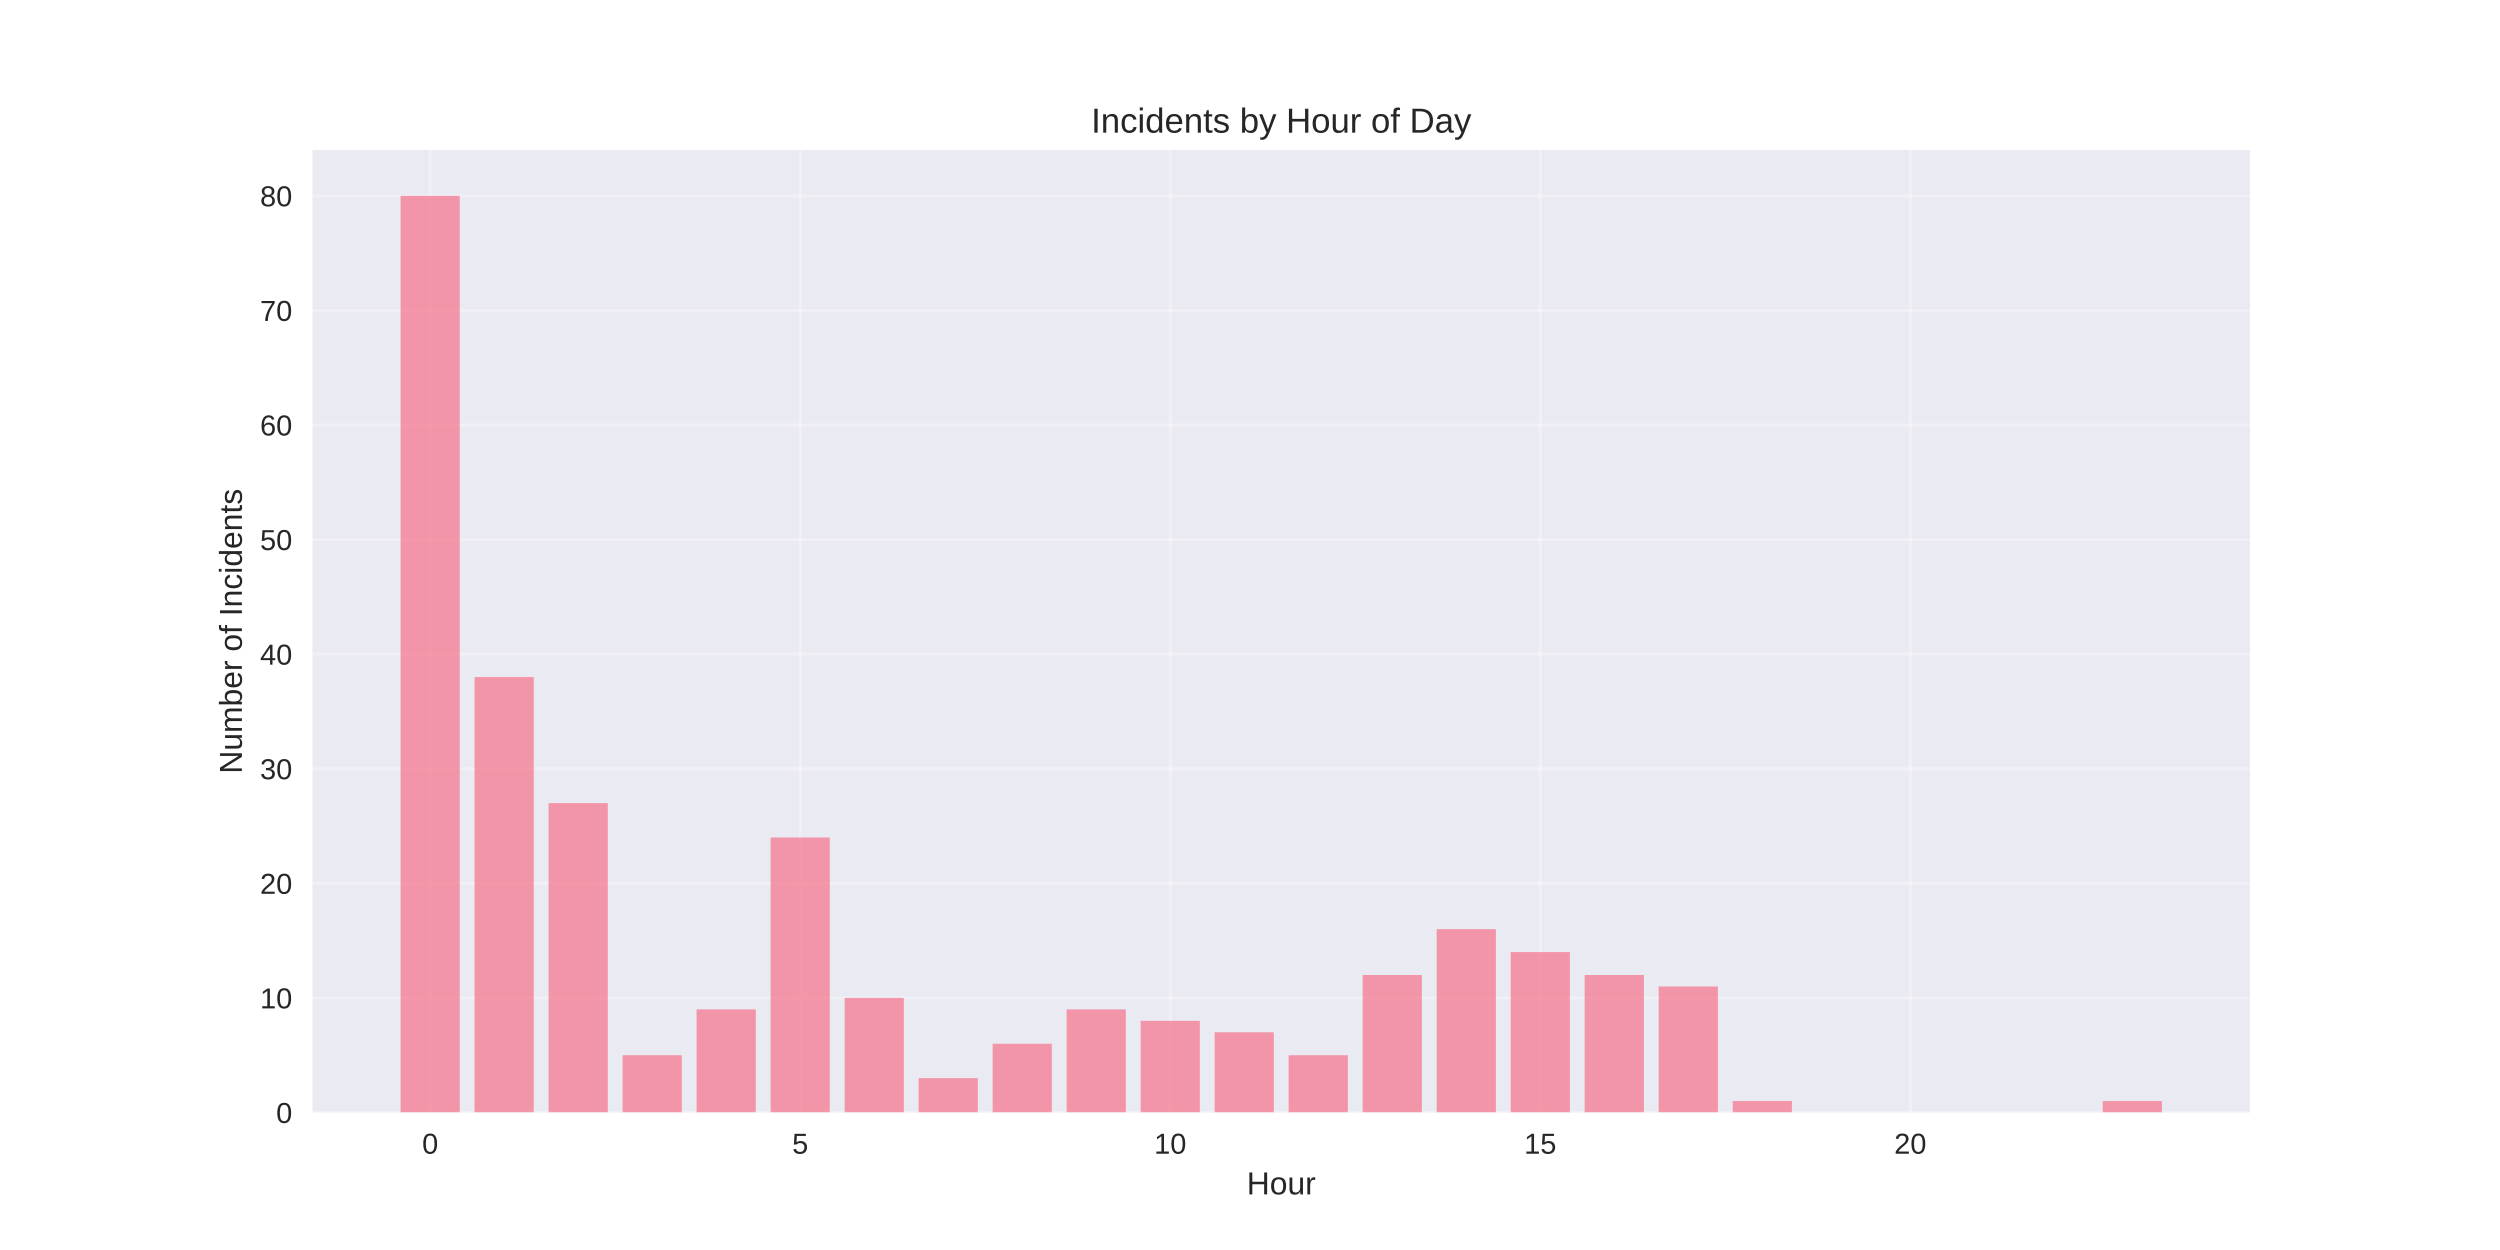
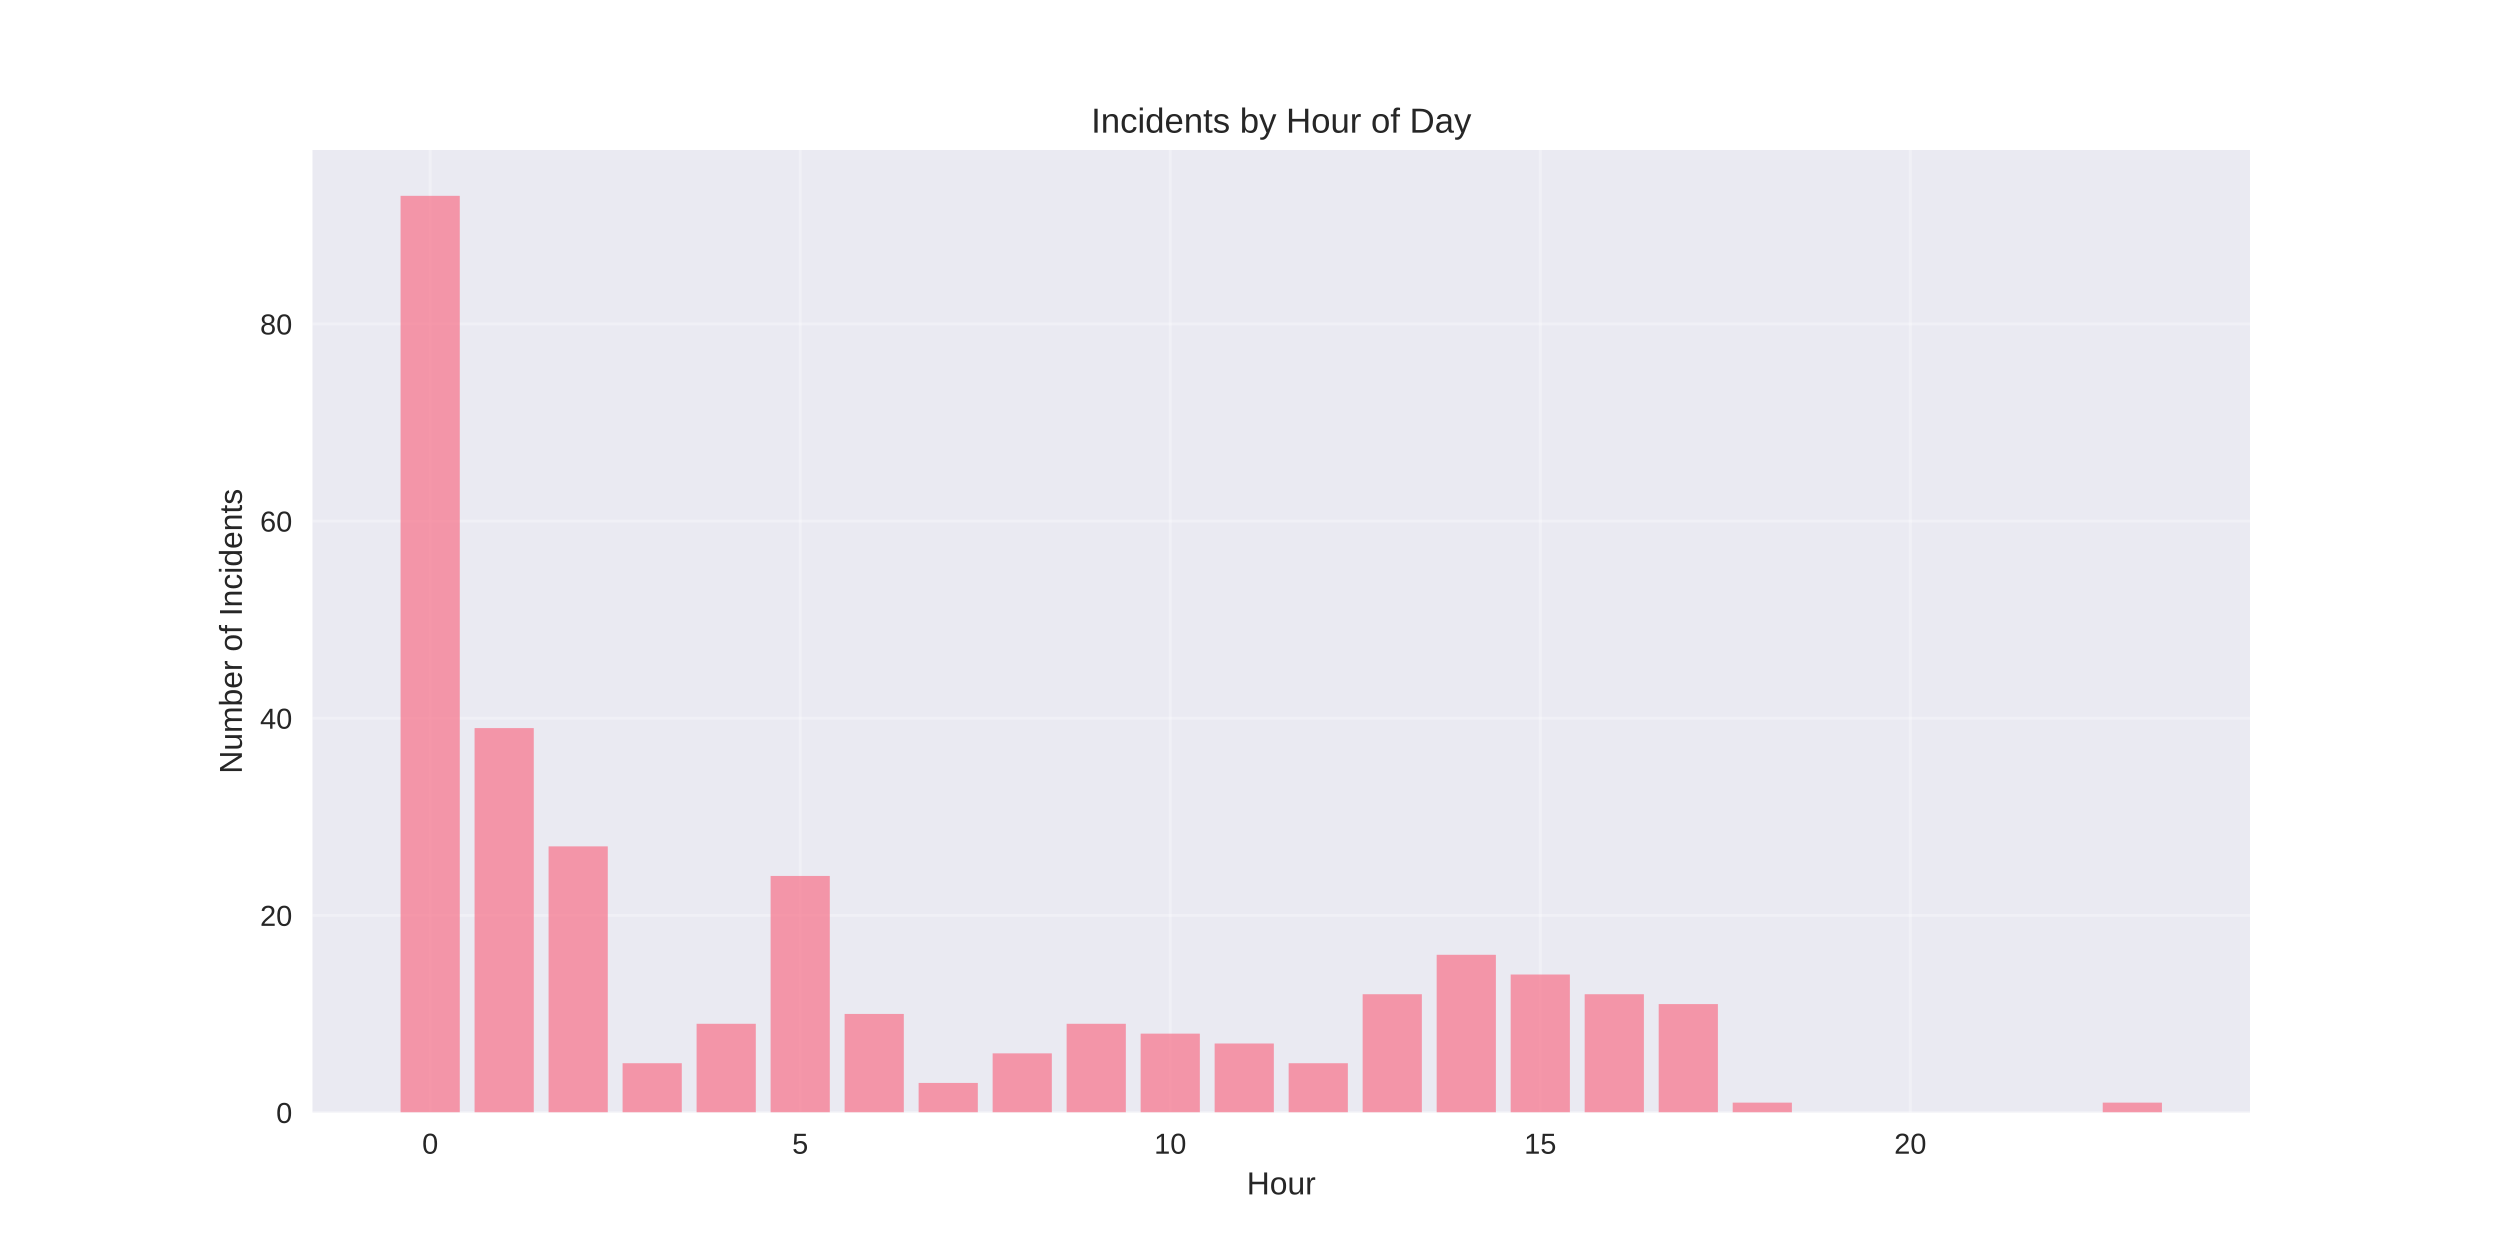
<svg xmlns="http://www.w3.org/2000/svg" width="864pt" height="432pt" viewBox="0 0 864 432" version="1.1">
  <defs>
    <style type="text/css">*{stroke-linejoin: round; stroke-linecap: butt}</style>
  </defs>
  <g id="figure_1">
    <g id="patch_1">
      <path d="M 0 432  L 864 432  L 864 0  L 0 0  z " style="fill: #ffffff" />
    </g>
    <g id="axes_1">
      <g id="patch_2">
        <path d="M 108 384.48  L 777.6 384.48  L 777.6 51.84  L 108 51.84  z " style="fill: #eaeaf2" />
      </g>
      <g id="matplotlib.axis_1">
        <g id="xtick_1">
          <g id="line2d_1">
-             <path d="M 148.667 384.48  L 148.667 51.84  " clip-path="url(#p4b4706cb3e)" style="fill: none; stroke: #ffffff; stroke-opacity: 0.3; stroke-linecap: round" />
+             <path d="M 148.667 384.48  L 148.667 51.84  " clip-path="url(#p2712a16c9b)" style="fill: none; stroke: #ffffff; stroke-opacity: 0.3; stroke-linecap: round" />
          </g>
          <g id="line2d_2" />
          <g id="text_1">
            <text style="fill: #262626; font: 10px 'Arial', 'Liberation Sans', 'DejaVu Sans', 'Bitstream Vera Sans', sans-serif; text-anchor: middle" x="148.667" y="398.727" transform="rotate(-0 148.6671 398.7269)">0</text>
          </g>
        </g>
        <g id="xtick_2">
          <g id="line2d_3">
-             <path d="M 276.551 384.48  L 276.551 51.84  " clip-path="url(#p4b4706cb3e)" style="fill: none; stroke: #ffffff; stroke-opacity: 0.3; stroke-linecap: round" />
+             <path d="M 276.551 384.48  L 276.551 51.84  " clip-path="url(#p2712a16c9b)" style="fill: none; stroke: #ffffff; stroke-opacity: 0.3; stroke-linecap: round" />
          </g>
          <g id="line2d_4" />
          <g id="text_2">
            <text style="fill: #262626; font: 10px 'Arial', 'Liberation Sans', 'DejaVu Sans', 'Bitstream Vera Sans', sans-serif; text-anchor: middle" x="276.551" y="398.727" transform="rotate(-0 276.551 398.7269)">5</text>
          </g>
        </g>
        <g id="xtick_3">
          <g id="line2d_5">
-             <path d="M 404.435 384.48  L 404.435 51.84  " clip-path="url(#p4b4706cb3e)" style="fill: none; stroke: #ffffff; stroke-opacity: 0.3; stroke-linecap: round" />
+             <path d="M 404.435 384.48  L 404.435 51.84  " clip-path="url(#p2712a16c9b)" style="fill: none; stroke: #ffffff; stroke-opacity: 0.3; stroke-linecap: round" />
          </g>
          <g id="line2d_6" />
          <g id="text_3">
            <text style="fill: #262626; font: 10px 'Arial', 'Liberation Sans', 'DejaVu Sans', 'Bitstream Vera Sans', sans-serif; text-anchor: middle" x="404.435" y="398.727" transform="rotate(-0 404.4348 398.7269)">10</text>
          </g>
        </g>
        <g id="xtick_4">
          <g id="line2d_7">
-             <path d="M 532.319 384.48  L 532.319 51.84  " clip-path="url(#p4b4706cb3e)" style="fill: none; stroke: #ffffff; stroke-opacity: 0.3; stroke-linecap: round" />
+             <path d="M 532.319 384.48  L 532.319 51.84  " clip-path="url(#p2712a16c9b)" style="fill: none; stroke: #ffffff; stroke-opacity: 0.3; stroke-linecap: round" />
          </g>
          <g id="line2d_8" />
          <g id="text_4">
            <text style="fill: #262626; font: 10px 'Arial', 'Liberation Sans', 'DejaVu Sans', 'Bitstream Vera Sans', sans-serif; text-anchor: middle" x="532.319" y="398.727" transform="rotate(-0 532.3187 398.7269)">15</text>
          </g>
        </g>
        <g id="xtick_5">
          <g id="line2d_9">
-             <path d="M 660.203 384.48  L 660.203 51.84  " clip-path="url(#p4b4706cb3e)" style="fill: none; stroke: #ffffff; stroke-opacity: 0.3; stroke-linecap: round" />
+             <path d="M 660.203 384.48  L 660.203 51.84  " clip-path="url(#p2712a16c9b)" style="fill: none; stroke: #ffffff; stroke-opacity: 0.3; stroke-linecap: round" />
          </g>
          <g id="line2d_10" />
          <g id="text_5">
            <text style="fill: #262626; font: 10px 'Arial', 'Liberation Sans', 'DejaVu Sans', 'Bitstream Vera Sans', sans-serif; text-anchor: middle" x="660.203" y="398.727" transform="rotate(-0 660.2026 398.7269)">20</text>
          </g>
        </g>
        <g id="text_6">
          <text style="fill: #262626; font: 11px 'Arial', 'Liberation Sans', 'DejaVu Sans', 'Bitstream Vera Sans', sans-serif; text-anchor: middle" x="442.8" y="412.773" transform="rotate(-0 442.8 412.7734)">Hour</text>
        </g>
      </g>
      <g id="matplotlib.axis_2">
        <g id="ytick_1">
          <g id="line2d_11">
-             <path d="M 108 384.48  L 777.6 384.48  " clip-path="url(#p4b4706cb3e)" style="fill: none; stroke: #ffffff; stroke-opacity: 0.3; stroke-linecap: round" />
+             <path d="M 108 384.48  L 777.6 384.48  " clip-path="url(#p2712a16c9b)" style="fill: none; stroke: #ffffff; stroke-opacity: 0.3; stroke-linecap: round" />
          </g>
          <g id="line2d_12" />
          <g id="text_7">
            <text style="fill: #262626; font: 10px 'Arial', 'Liberation Sans', 'DejaVu Sans', 'Bitstream Vera Sans', sans-serif; text-anchor: end" x="101" y="388.103" transform="rotate(-0 101 388.1034)">0</text>
          </g>
        </g>
        <g id="ytick_2">
          <g id="line2d_13">
-             <path d="M 108 344.88  L 777.6 344.88  " clip-path="url(#p4b4706cb3e)" style="fill: none; stroke: #ffffff; stroke-opacity: 0.3; stroke-linecap: round" />
+             <path d="M 108 316.351  L 777.6 316.351  " clip-path="url(#p2712a16c9b)" style="fill: none; stroke: #ffffff; stroke-opacity: 0.3; stroke-linecap: round" />
          </g>
          <g id="line2d_14" />
          <g id="text_8">
-             <text style="fill: #262626; font: 10px 'Arial', 'Liberation Sans', 'DejaVu Sans', 'Bitstream Vera Sans', sans-serif; text-anchor: end" x="101" y="348.503" transform="rotate(-0 101 348.5034)">10</text>
+             <text style="fill: #262626; font: 10px 'Arial', 'Liberation Sans', 'DejaVu Sans', 'Bitstream Vera Sans', sans-serif; text-anchor: end" x="101" y="319.974" transform="rotate(-0 101 319.9744)">20</text>
          </g>
        </g>
        <g id="ytick_3">
          <g id="line2d_15">
-             <path d="M 108 305.28  L 777.6 305.28  " clip-path="url(#p4b4706cb3e)" style="fill: none; stroke: #ffffff; stroke-opacity: 0.3; stroke-linecap: round" />
+             <path d="M 108 248.222  L 777.6 248.222  " clip-path="url(#p2712a16c9b)" style="fill: none; stroke: #ffffff; stroke-opacity: 0.3; stroke-linecap: round" />
          </g>
          <g id="line2d_16" />
          <g id="text_9">
-             <text style="fill: #262626; font: 10px 'Arial', 'Liberation Sans', 'DejaVu Sans', 'Bitstream Vera Sans', sans-serif; text-anchor: end" x="101" y="308.903" transform="rotate(-0 101 308.9034)">20</text>
+             <text style="fill: #262626; font: 10px 'Arial', 'Liberation Sans', 'DejaVu Sans', 'Bitstream Vera Sans', sans-serif; text-anchor: end" x="101" y="251.845" transform="rotate(-0 101 251.8454)">40</text>
          </g>
        </g>
        <g id="ytick_4">
          <g id="line2d_17">
-             <path d="M 108 265.68  L 777.6 265.68  " clip-path="url(#p4b4706cb3e)" style="fill: none; stroke: #ffffff; stroke-opacity: 0.3; stroke-linecap: round" />
+             <path d="M 108 180.093  L 777.6 180.093  " clip-path="url(#p2712a16c9b)" style="fill: none; stroke: #ffffff; stroke-opacity: 0.3; stroke-linecap: round" />
          </g>
          <g id="line2d_18" />
          <g id="text_10">
-             <text style="fill: #262626; font: 10px 'Arial', 'Liberation Sans', 'DejaVu Sans', 'Bitstream Vera Sans', sans-serif; text-anchor: end" x="101" y="269.303" transform="rotate(-0 101 269.3034)">30</text>
+             <text style="fill: #262626; font: 10px 'Arial', 'Liberation Sans', 'DejaVu Sans', 'Bitstream Vera Sans', sans-serif; text-anchor: end" x="101" y="183.716" transform="rotate(-0 101 183.7163)">60</text>
          </g>
        </g>
        <g id="ytick_5">
          <g id="line2d_19">
-             <path d="M 108 226.08  L 777.6 226.08  " clip-path="url(#p4b4706cb3e)" style="fill: none; stroke: #ffffff; stroke-opacity: 0.3; stroke-linecap: round" />
+             <path d="M 108 111.964  L 777.6 111.964  " clip-path="url(#p2712a16c9b)" style="fill: none; stroke: #ffffff; stroke-opacity: 0.3; stroke-linecap: round" />
          </g>
          <g id="line2d_20" />
          <g id="text_11">
-             <text style="fill: #262626; font: 10px 'Arial', 'Liberation Sans', 'DejaVu Sans', 'Bitstream Vera Sans', sans-serif; text-anchor: end" x="101" y="229.703" transform="rotate(-0 101 229.7034)">40</text>
+             <text style="fill: #262626; font: 10px 'Arial', 'Liberation Sans', 'DejaVu Sans', 'Bitstream Vera Sans', sans-serif; text-anchor: end" x="101" y="115.587" transform="rotate(-0 101 115.5873)">80</text>
          </g>
        </g>
-         <g id="ytick_6">
-           <g id="line2d_21">
-             <path d="M 108 186.48  L 777.6 186.48  " clip-path="url(#p4b4706cb3e)" style="fill: none; stroke: #ffffff; stroke-opacity: 0.3; stroke-linecap: round" />
-           </g>
-           <g id="line2d_22" />
-           <g id="text_12">
-             <text style="fill: #262626; font: 10px 'Arial', 'Liberation Sans', 'DejaVu Sans', 'Bitstream Vera Sans', sans-serif; text-anchor: end" x="101" y="190.103" transform="rotate(-0 101 190.1034)">50</text>
-           </g>
-         </g>
-         <g id="ytick_7">
-           <g id="line2d_23">
-             <path d="M 108 146.88  L 777.6 146.88  " clip-path="url(#p4b4706cb3e)" style="fill: none; stroke: #ffffff; stroke-opacity: 0.3; stroke-linecap: round" />
-           </g>
-           <g id="line2d_24" />
-           <g id="text_13">
-             <text style="fill: #262626; font: 10px 'Arial', 'Liberation Sans', 'DejaVu Sans', 'Bitstream Vera Sans', sans-serif; text-anchor: end" x="101" y="150.503" transform="rotate(-0 101 150.5034)">60</text>
-           </g>
-         </g>
-         <g id="ytick_8">
-           <g id="line2d_25">
-             <path d="M 108 107.28  L 777.6 107.28  " clip-path="url(#p4b4706cb3e)" style="fill: none; stroke: #ffffff; stroke-opacity: 0.3; stroke-linecap: round" />
-           </g>
-           <g id="line2d_26" />
-           <g id="text_14">
-             <text style="fill: #262626; font: 10px 'Arial', 'Liberation Sans', 'DejaVu Sans', 'Bitstream Vera Sans', sans-serif; text-anchor: end" x="101" y="110.903" transform="rotate(-0 101 110.9034)">70</text>
-           </g>
-         </g>
-         <g id="ytick_9">
-           <g id="line2d_27">
-             <path d="M 108 67.68  L 777.6 67.68  " clip-path="url(#p4b4706cb3e)" style="fill: none; stroke: #ffffff; stroke-opacity: 0.3; stroke-linecap: round" />
-           </g>
-           <g id="line2d_28" />
-           <g id="text_15">
-             <text style="fill: #262626; font: 10px 'Arial', 'Liberation Sans', 'DejaVu Sans', 'Bitstream Vera Sans', sans-serif; text-anchor: end" x="101" y="71.303" transform="rotate(-0 101 71.30344)">80</text>
-           </g>
-         </g>
-         <g id="text_16">
+         <g id="text_12">
          <text style="fill: #262626; font: 11px 'Arial', 'Liberation Sans', 'DejaVu Sans', 'Bitstream Vera Sans', sans-serif; text-anchor: middle" x="83.596" y="218.16" transform="rotate(-90 83.59562 218.16)">Number of Incidents</text>
        </g>
      </g>
      <g id="patch_3">
-         <path d="M 138.436 384.48  L 158.898 384.48  L 158.898 67.68  L 138.436 67.68  z " clip-path="url(#p4b4706cb3e)" style="fill: #f77189; opacity: 0.7" />
+         <path d="M 138.436 384.48  L 158.898 384.48  L 158.898 67.68  L 138.436 67.68  z " clip-path="url(#p2712a16c9b)" style="fill: #f77189; opacity: 0.7" />
      </g>
      <g id="patch_4">
-         <path d="M 164.013 384.48  L 184.475 384.48  L 184.475 234  L 164.013 234  z " clip-path="url(#p4b4706cb3e)" style="fill: #f77189; opacity: 0.7" />
+         <path d="M 164.013 384.48  L 184.475 384.48  L 184.475 251.628  L 164.013 251.628  z " clip-path="url(#p2712a16c9b)" style="fill: #f77189; opacity: 0.7" />
      </g>
      <g id="patch_5">
-         <path d="M 189.59 384.48  L 210.051 384.48  L 210.051 277.56  L 189.59 277.56  z " clip-path="url(#p4b4706cb3e)" style="fill: #f77189; opacity: 0.7" />
+         <path d="M 189.59 384.48  L 210.051 384.48  L 210.051 292.506  L 189.59 292.506  z " clip-path="url(#p2712a16c9b)" style="fill: #f77189; opacity: 0.7" />
      </g>
      <g id="patch_6">
-         <path d="M 215.167 384.48  L 235.628 384.48  L 235.628 364.68  L 215.167 364.68  z " clip-path="url(#p4b4706cb3e)" style="fill: #f77189; opacity: 0.7" />
+         <path d="M 215.167 384.48  L 235.628 384.48  L 235.628 367.448  L 215.167 367.448  z " clip-path="url(#p2712a16c9b)" style="fill: #f77189; opacity: 0.7" />
      </g>
      <g id="patch_7">
-         <path d="M 240.743 384.48  L 261.205 384.48  L 261.205 348.84  L 240.743 348.84  z " clip-path="url(#p4b4706cb3e)" style="fill: #f77189; opacity: 0.7" />
+         <path d="M 240.743 384.48  L 261.205 384.48  L 261.205 353.822  L 240.743 353.822  z " clip-path="url(#p2712a16c9b)" style="fill: #f77189; opacity: 0.7" />
      </g>
      <g id="patch_8">
-         <path d="M 266.32 384.48  L 286.782 384.48  L 286.782 289.44  L 266.32 289.44  z " clip-path="url(#p4b4706cb3e)" style="fill: #f77189; opacity: 0.7" />
+         <path d="M 266.32 384.48  L 286.782 384.48  L 286.782 302.725  L 266.32 302.725  z " clip-path="url(#p2712a16c9b)" style="fill: #f77189; opacity: 0.7" />
      </g>
      <g id="patch_9">
-         <path d="M 291.897 384.48  L 312.358 384.48  L 312.358 344.88  L 291.897 344.88  z " clip-path="url(#p4b4706cb3e)" style="fill: #f77189; opacity: 0.7" />
+         <path d="M 291.897 384.48  L 312.358 384.48  L 312.358 350.415  L 291.897 350.415  z " clip-path="url(#p2712a16c9b)" style="fill: #f77189; opacity: 0.7" />
      </g>
      <g id="patch_10">
-         <path d="M 317.474 384.48  L 337.935 384.48  L 337.935 372.6  L 317.474 372.6  z " clip-path="url(#p4b4706cb3e)" style="fill: #f77189; opacity: 0.7" />
+         <path d="M 317.474 384.48  L 337.935 384.48  L 337.935 374.261  L 317.474 374.261  z " clip-path="url(#p2712a16c9b)" style="fill: #f77189; opacity: 0.7" />
      </g>
      <g id="patch_11">
-         <path d="M 343.051 384.48  L 363.512 384.48  L 363.512 360.72  L 343.051 360.72  z " clip-path="url(#p4b4706cb3e)" style="fill: #f77189; opacity: 0.7" />
+         <path d="M 343.051 384.48  L 363.512 384.48  L 363.512 364.041  L 343.051 364.041  z " clip-path="url(#p2712a16c9b)" style="fill: #f77189; opacity: 0.7" />
      </g>
      <g id="patch_12">
-         <path d="M 368.627 384.48  L 389.089 384.48  L 389.089 348.84  L 368.627 348.84  z " clip-path="url(#p4b4706cb3e)" style="fill: #f77189; opacity: 0.7" />
+         <path d="M 368.627 384.48  L 389.089 384.48  L 389.089 353.822  L 368.627 353.822  z " clip-path="url(#p2712a16c9b)" style="fill: #f77189; opacity: 0.7" />
      </g>
      <g id="patch_13">
-         <path d="M 394.204 384.48  L 414.666 384.48  L 414.666 352.8  L 394.204 352.8  z " clip-path="url(#p4b4706cb3e)" style="fill: #f77189; opacity: 0.7" />
+         <path d="M 394.204 384.48  L 414.666 384.48  L 414.666 357.228  L 394.204 357.228  z " clip-path="url(#p2712a16c9b)" style="fill: #f77189; opacity: 0.7" />
      </g>
      <g id="patch_14">
-         <path d="M 419.781 384.48  L 440.242 384.48  L 440.242 356.76  L 419.781 356.76  z " clip-path="url(#p4b4706cb3e)" style="fill: #f77189; opacity: 0.7" />
+         <path d="M 419.781 384.48  L 440.242 384.48  L 440.242 360.635  L 419.781 360.635  z " clip-path="url(#p2712a16c9b)" style="fill: #f77189; opacity: 0.7" />
      </g>
      <g id="patch_15">
-         <path d="M 445.358 384.48  L 465.819 384.48  L 465.819 364.68  L 445.358 364.68  z " clip-path="url(#p4b4706cb3e)" style="fill: #f77189; opacity: 0.7" />
+         <path d="M 445.358 384.48  L 465.819 384.48  L 465.819 367.448  L 445.358 367.448  z " clip-path="url(#p2712a16c9b)" style="fill: #f77189; opacity: 0.7" />
      </g>
      <g id="patch_16">
-         <path d="M 470.934 384.48  L 491.396 384.48  L 491.396 336.96  L 470.934 336.96  z " clip-path="url(#p4b4706cb3e)" style="fill: #f77189; opacity: 0.7" />
+         <path d="M 470.934 384.48  L 491.396 384.48  L 491.396 343.603  L 470.934 343.603  z " clip-path="url(#p2712a16c9b)" style="fill: #f77189; opacity: 0.7" />
      </g>
      <g id="patch_17">
-         <path d="M 496.511 384.48  L 516.973 384.48  L 516.973 321.12  L 496.511 321.12  z " clip-path="url(#p4b4706cb3e)" style="fill: #f77189; opacity: 0.7" />
+         <path d="M 496.511 384.48  L 516.973 384.48  L 516.973 329.977  L 496.511 329.977  z " clip-path="url(#p2712a16c9b)" style="fill: #f77189; opacity: 0.7" />
      </g>
      <g id="patch_18">
-         <path d="M 522.088 384.48  L 542.549 384.48  L 542.549 329.04  L 522.088 329.04  z " clip-path="url(#p4b4706cb3e)" style="fill: #f77189; opacity: 0.7" />
+         <path d="M 522.088 384.48  L 542.549 384.48  L 542.549 336.79  L 522.088 336.79  z " clip-path="url(#p2712a16c9b)" style="fill: #f77189; opacity: 0.7" />
      </g>
      <g id="patch_19">
-         <path d="M 547.665 384.48  L 568.126 384.48  L 568.126 336.96  L 547.665 336.96  z " clip-path="url(#p4b4706cb3e)" style="fill: #f77189; opacity: 0.7" />
+         <path d="M 547.665 384.48  L 568.126 384.48  L 568.126 343.603  L 547.665 343.603  z " clip-path="url(#p2712a16c9b)" style="fill: #f77189; opacity: 0.7" />
      </g>
      <g id="patch_20">
-         <path d="M 573.242 384.48  L 593.703 384.48  L 593.703 340.92  L 573.242 340.92  z " clip-path="url(#p4b4706cb3e)" style="fill: #f77189; opacity: 0.7" />
+         <path d="M 573.242 384.48  L 593.703 384.48  L 593.703 347.009  L 573.242 347.009  z " clip-path="url(#p2712a16c9b)" style="fill: #f77189; opacity: 0.7" />
      </g>
      <g id="patch_21">
-         <path d="M 598.818 384.48  L 619.28 384.48  L 619.28 380.52  L 598.818 380.52  z " clip-path="url(#p4b4706cb3e)" style="fill: #f77189; opacity: 0.7" />
+         <path d="M 598.818 384.48  L 619.28 384.48  L 619.28 381.074  L 598.818 381.074  z " clip-path="url(#p2712a16c9b)" style="fill: #f77189; opacity: 0.7" />
      </g>
      <g id="patch_22">
-         <path d="M 726.702 384.48  L 747.164 384.48  L 747.164 380.52  L 726.702 380.52  z " clip-path="url(#p4b4706cb3e)" style="fill: #f77189; opacity: 0.7" />
+         <path d="M 726.702 384.48  L 747.164 384.48  L 747.164 381.074  L 726.702 381.074  z " clip-path="url(#p2712a16c9b)" style="fill: #f77189; opacity: 0.7" />
      </g>
      <g id="patch_23">
        <path d="M 108 384.48  L 108 51.84  " style="fill: none" />
      </g>
      <g id="patch_24">
        <path d="M 777.6 384.48  L 777.6 51.84  " style="fill: none" />
      </g>
      <g id="patch_25">
        <path d="M 108 384.48  L 777.6 384.48  " style="fill: none" />
      </g>
      <g id="patch_26">
        <path d="M 108 51.84  L 777.6 51.84  " style="fill: none" />
      </g>
-       <g id="text_17">
+       <g id="text_13">
        <text style="fill: #262626; font: 12px 'Arial', 'Liberation Sans', 'DejaVu Sans', 'Bitstream Vera Sans', sans-serif; text-anchor: middle" x="442.8" y="45.84" transform="rotate(-0 442.8 45.84)">Incidents by Hour of Day</text>
      </g>
    </g>
  </g>
  <defs>
-     <clipPath id="p4b4706cb3e">
+     <clipPath id="p2712a16c9b">
      <rect x="108" y="51.84" width="669.6" height="332.64" />
    </clipPath>
  </defs>
</svg>
